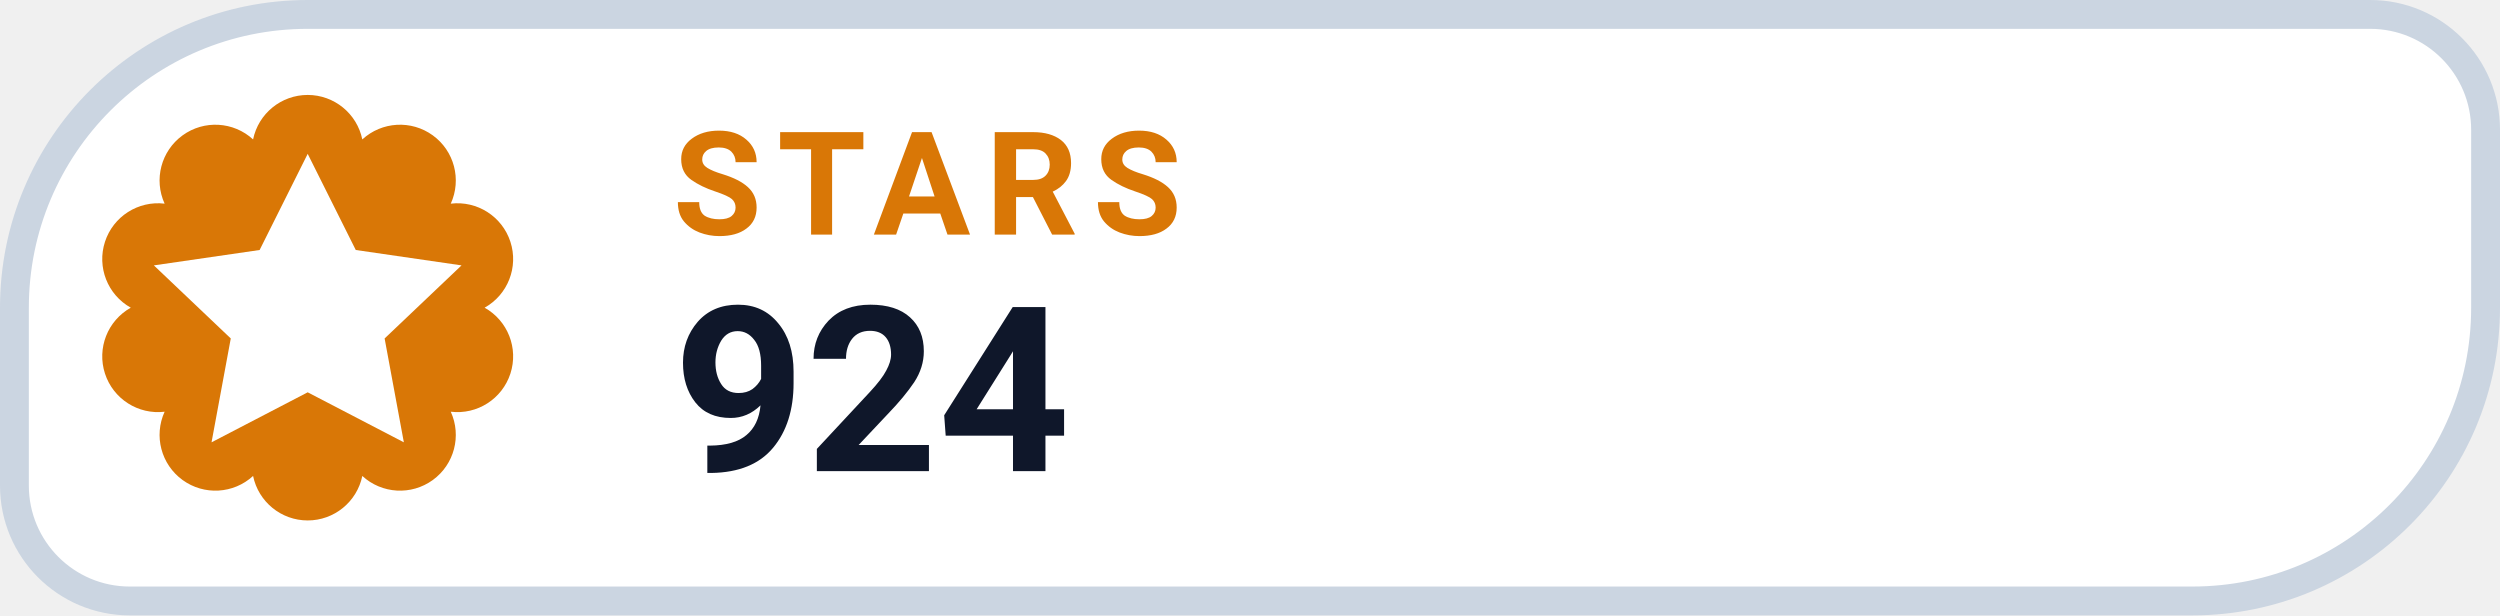
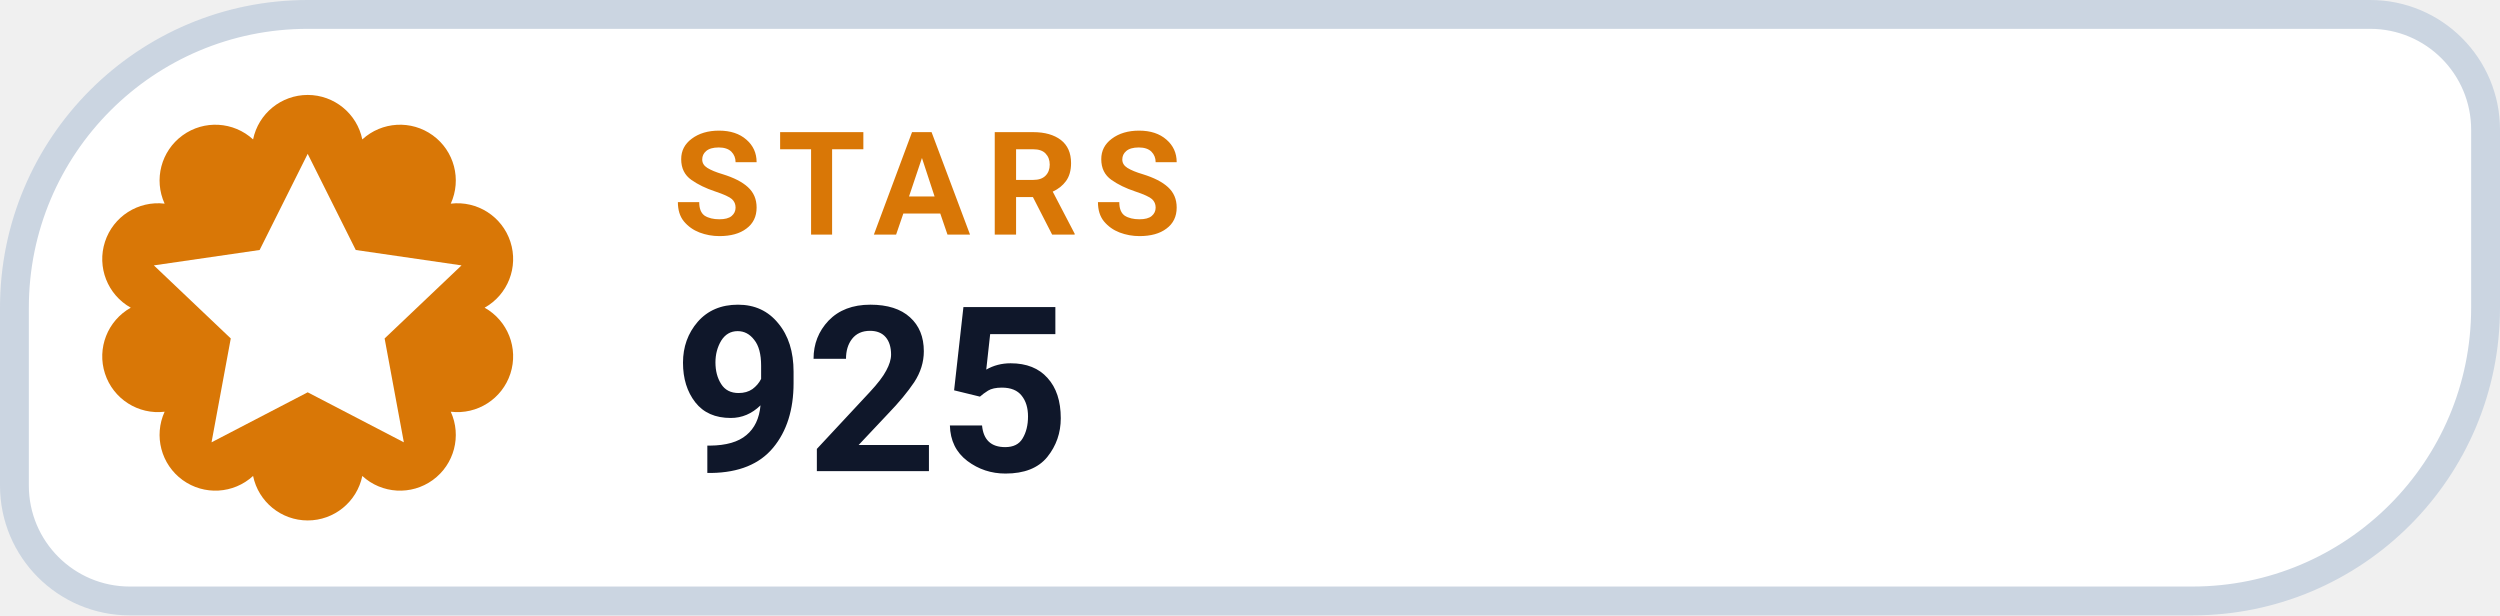
- <svg xmlns="http://www.w3.org/2000/svg" width="130" height="32" viewBox="0 0 130 32" role="img" aria-label="STARS 924">
+ <svg xmlns="http://www.w3.org/2000/svg" width="130" height="32" viewBox="0 0 130 32" role="img" aria-label="STARS 925">
  <path d="M 16.00 0.75 H 123.25 A 6.00 6.00 0 0 1 129.25 6.75 V 16.00 A 15.25 15.25 0 0 1 114.00 31.25 H 6.75 A 6.00 6.00 0 0 1 0.75 25.25 V 16.00 A 15.25 15.25 0 0 1 16.00 0.75 Z" fill="#FFFFFF" stroke="#CBD5E1" stroke-width="1.5" />
  <path d="M 13.16 7.25 A 2.90 2.90 0 0 1 18.84 7.25 A 2.90 2.90 0 0 1 23.44 10.59 A 2.90 2.90 0 0 1 25.20 16.00 A 2.90 2.90 0 0 1 23.44 21.41 A 2.90 2.90 0 0 1 18.84 24.75 A 2.90 2.90 0 0 1 13.16 24.75 A 2.90 2.90 0 0 1 8.56 21.41 A 2.90 2.90 0 0 1 6.80 16.00 A 2.90 2.90 0 0 1 8.56 10.59 A 2.90 2.90 0 0 1 13.16 7.25 Z" fill="#D97706" />
  <g transform="translate(16 16)" style="color:#FFFFFF;">
    <path d="M0 -8 l2.5 5 5.5 .8 -4 3.8 1 5.4 -5 -2.6 -5 2.6 1 -5.4 -4 -3.8 5.5 -.8 Z" fill="currentColor" />
  </g>
  <text x="35" y="12.2" fill="#D97706" font-family="-apple-system,BlinkMacSystemFont,'Segoe UI',Roboto,Helvetica,Arial,sans-serif" font-size="7.5" font-weight="700" letter-spacing=".8">STARS</text>
-   <text x="35" y="24.5" fill="#0F172A" font-family="-apple-system,BlinkMacSystemFont,'Segoe UI',Roboto,Helvetica,Arial,sans-serif" font-size="12" font-weight="750">924</text>
+   <text x="35" y="24.5" fill="#0F172A" font-family="-apple-system,BlinkMacSystemFont,'Segoe UI',Roboto,Helvetica,Arial,sans-serif" font-size="12" font-weight="750">925</text>
</svg>
